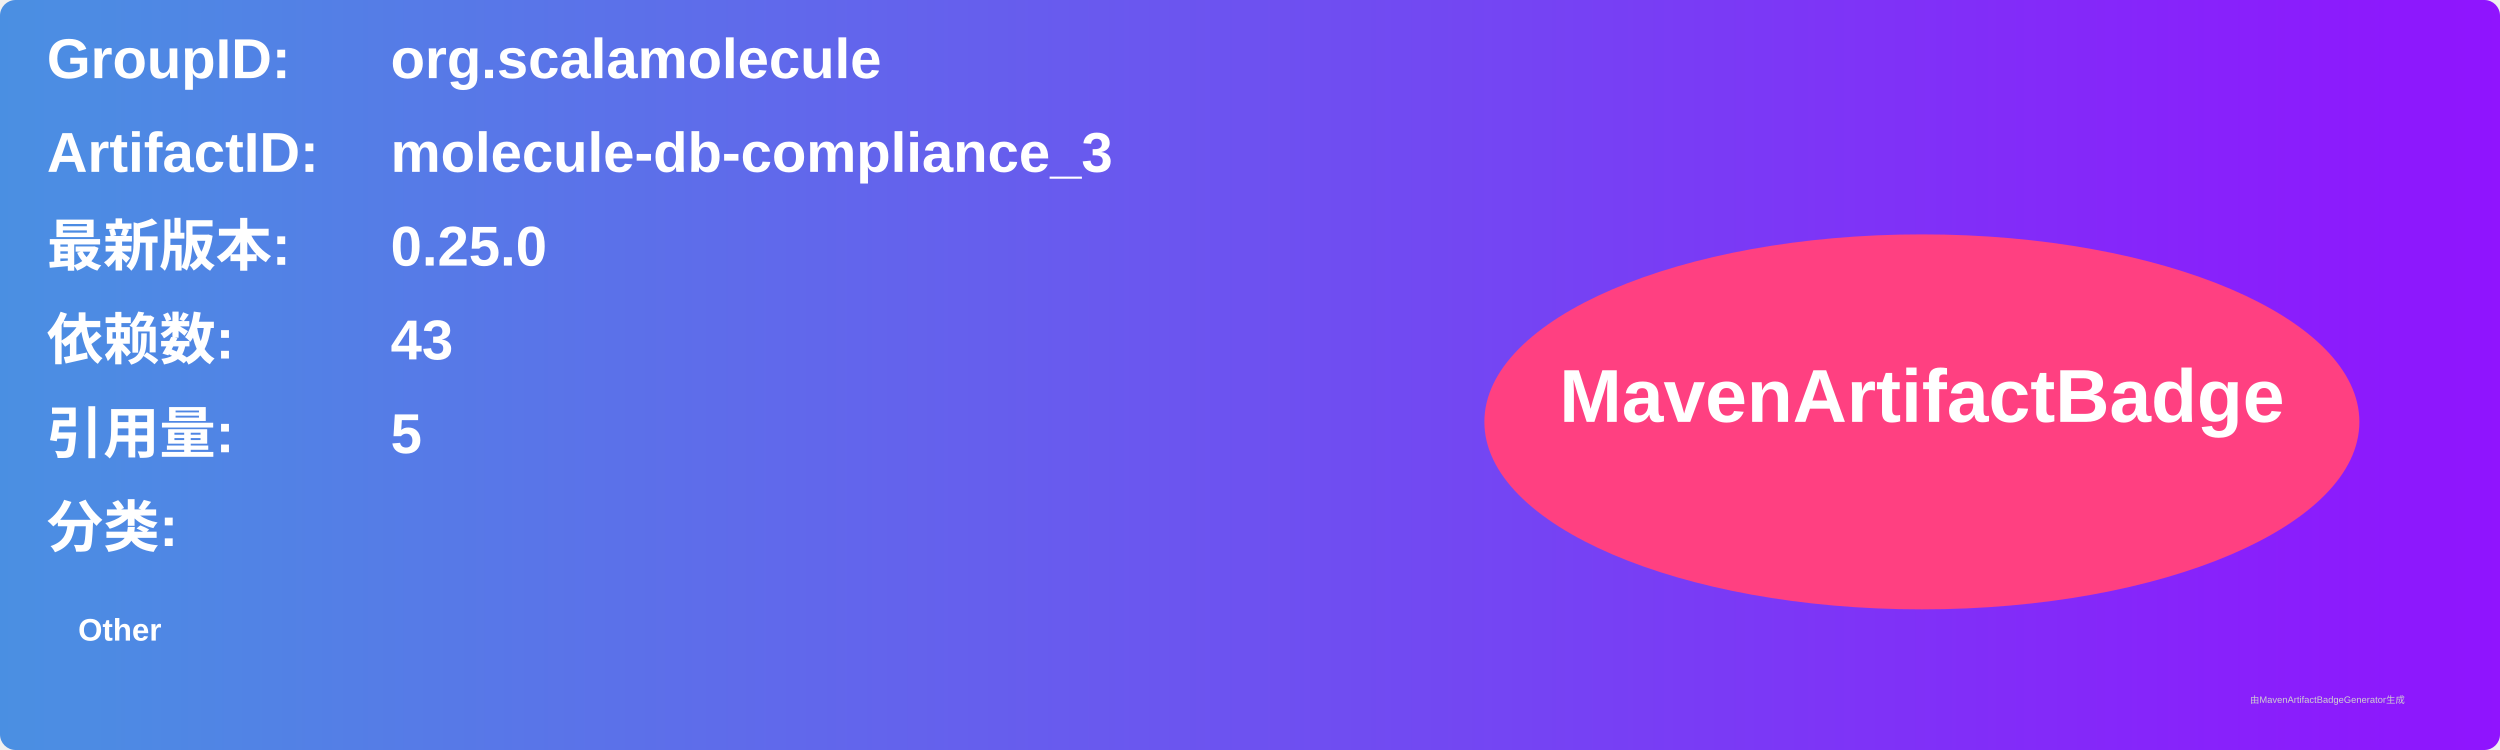
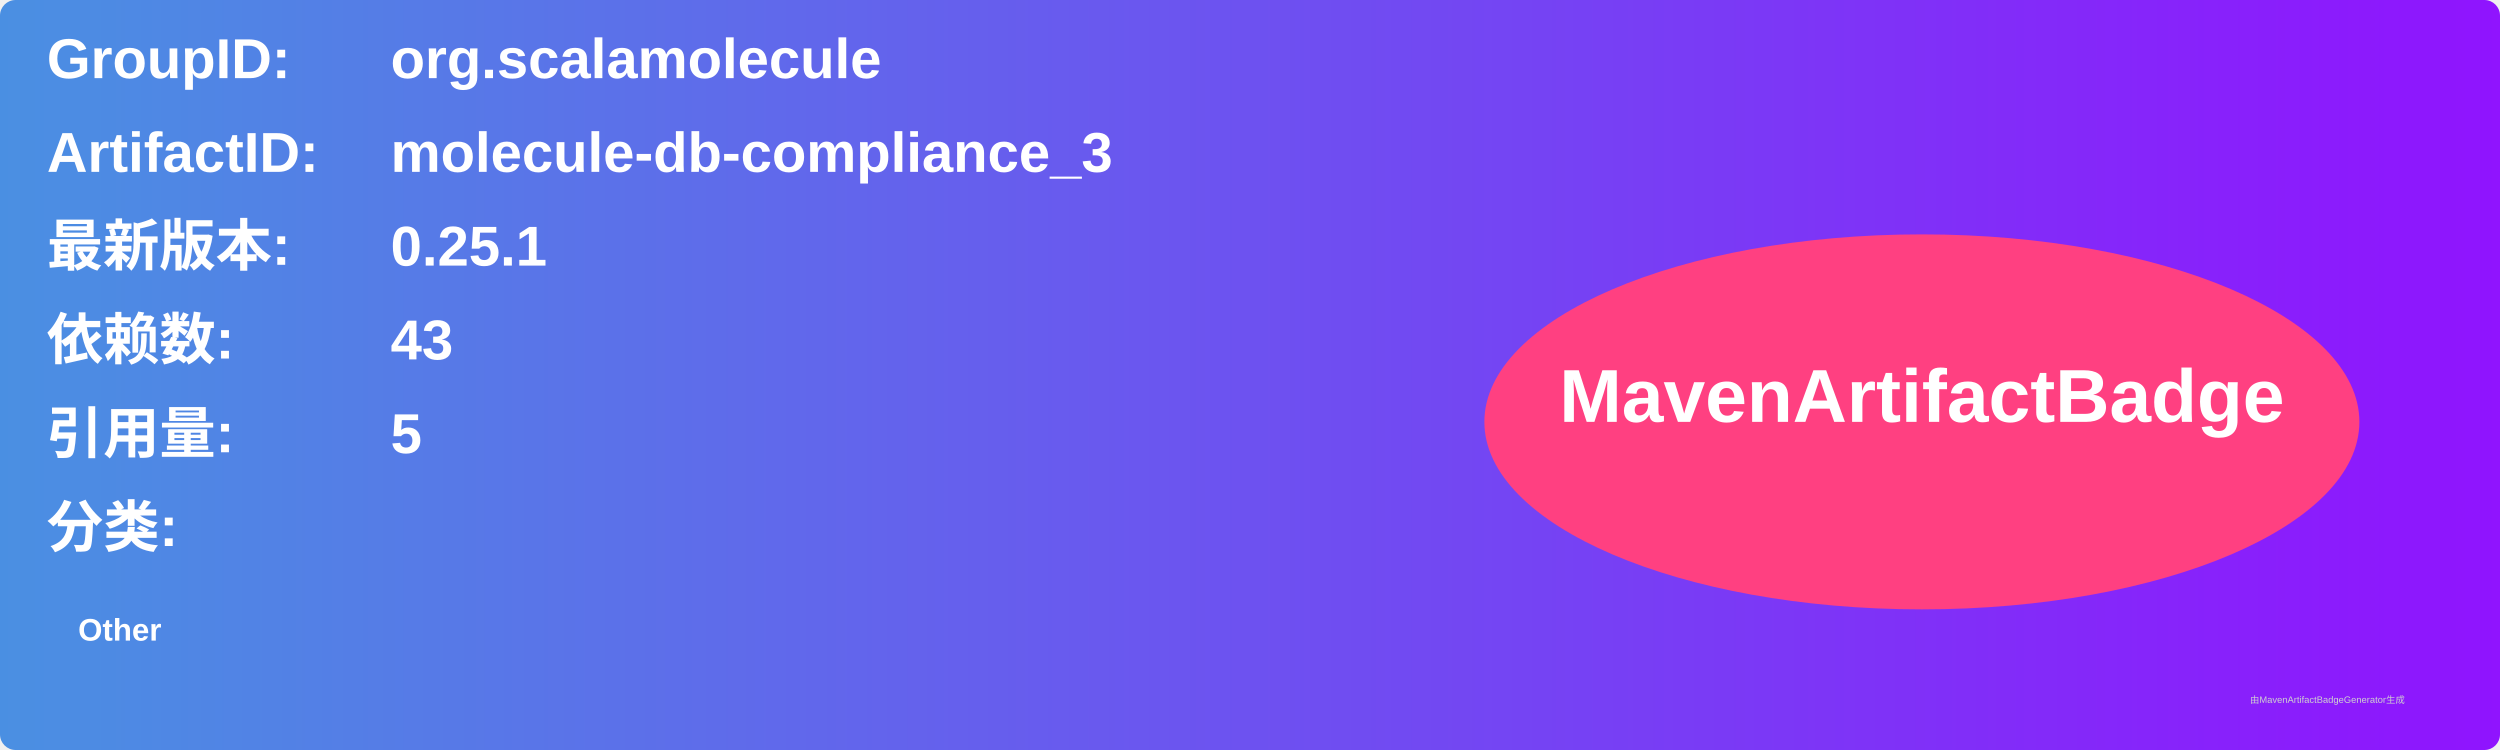
<svg xmlns="http://www.w3.org/2000/svg" width="800" height="240" viewBox="0 0 800 240">
  <linearGradient id="grad" x1="0%" y1="0%" x2="100%" y2="0%">
    <stop offset="0%" stop-color="#4a90e2" />
    <stop offset="100%" stop-color="#9013fe" />
  </linearGradient>
  <rect width="100%" height="100%" rx="5" ry="5" fill="url(#grad)" />
  <g transform="translate(15, 15)">
    <text x="0" y="10" font-family="Arial" font-size="18" fill="white" font-weight="bold" width="260">GroupID:</text>
    <text x="110" y="10" font-family="Arial" font-size="18" fill="white" font-weight="bold" width="460">org.scalamolecule</text>
    <text x="0" y="40" font-family="Arial" font-size="18" fill="white" font-weight="bold" width="260">ArtifactID:</text>
    <text x="110" y="40" font-family="Arial" font-size="18" fill="white" font-weight="bold" width="460">molecule-db-compliance_3</text>
    <text x="0" y="70" font-family="Arial" font-size="18" fill="white" font-weight="bold">最新版本:</text>
    <text x="110" y="70" font-family="Arial" font-size="18" fill="white" font-weight="bold">
-       <tspan font-weight="bold">0.25.0</tspan>
+       <tspan font-weight="bold">0.25.1</tspan>
    </text>
    <text x="0" y="100" font-family="Arial" font-size="18" fill="white" font-weight="bold">依赖数: </text>
    <text x="110" y="100" font-family="Arial" font-size="18" fill="white">
      <tspan font-weight="bold">43</tspan>
    </text>
    <text x="0" y="130" font-family="Arial" font-size="18" fill="white" font-weight="bold">引用量: </text>
    <text x="110" y="130" font-family="Arial" font-size="18" fill="white">
      <tspan font-weight="bold">5</tspan>
    </text>
    <text x="0" y="160" font-family="Arial" font-size="18" fill="white" font-weight="bold">分类:</text>
    <text x="10" y="190" font-family="Arial" font-size="10" fill="white">
      <tspan font-weight="bold">Other</tspan>
    </text>
    <ellipse cx="600" cy="120" rx="140" ry="60" fill="#ff4081" />
    <text x="600" y="120" text-anchor="middle" font-family="Arial" font-size="24" fill="white" font-weight="bold">MavenArtifactBadge</text>
  </g>
  <text x="720" y="225" font-family="Arial" font-size="3" fill="#d0d0d0">由MavenArtifactBadgeGenerator生成</text>
</svg>
